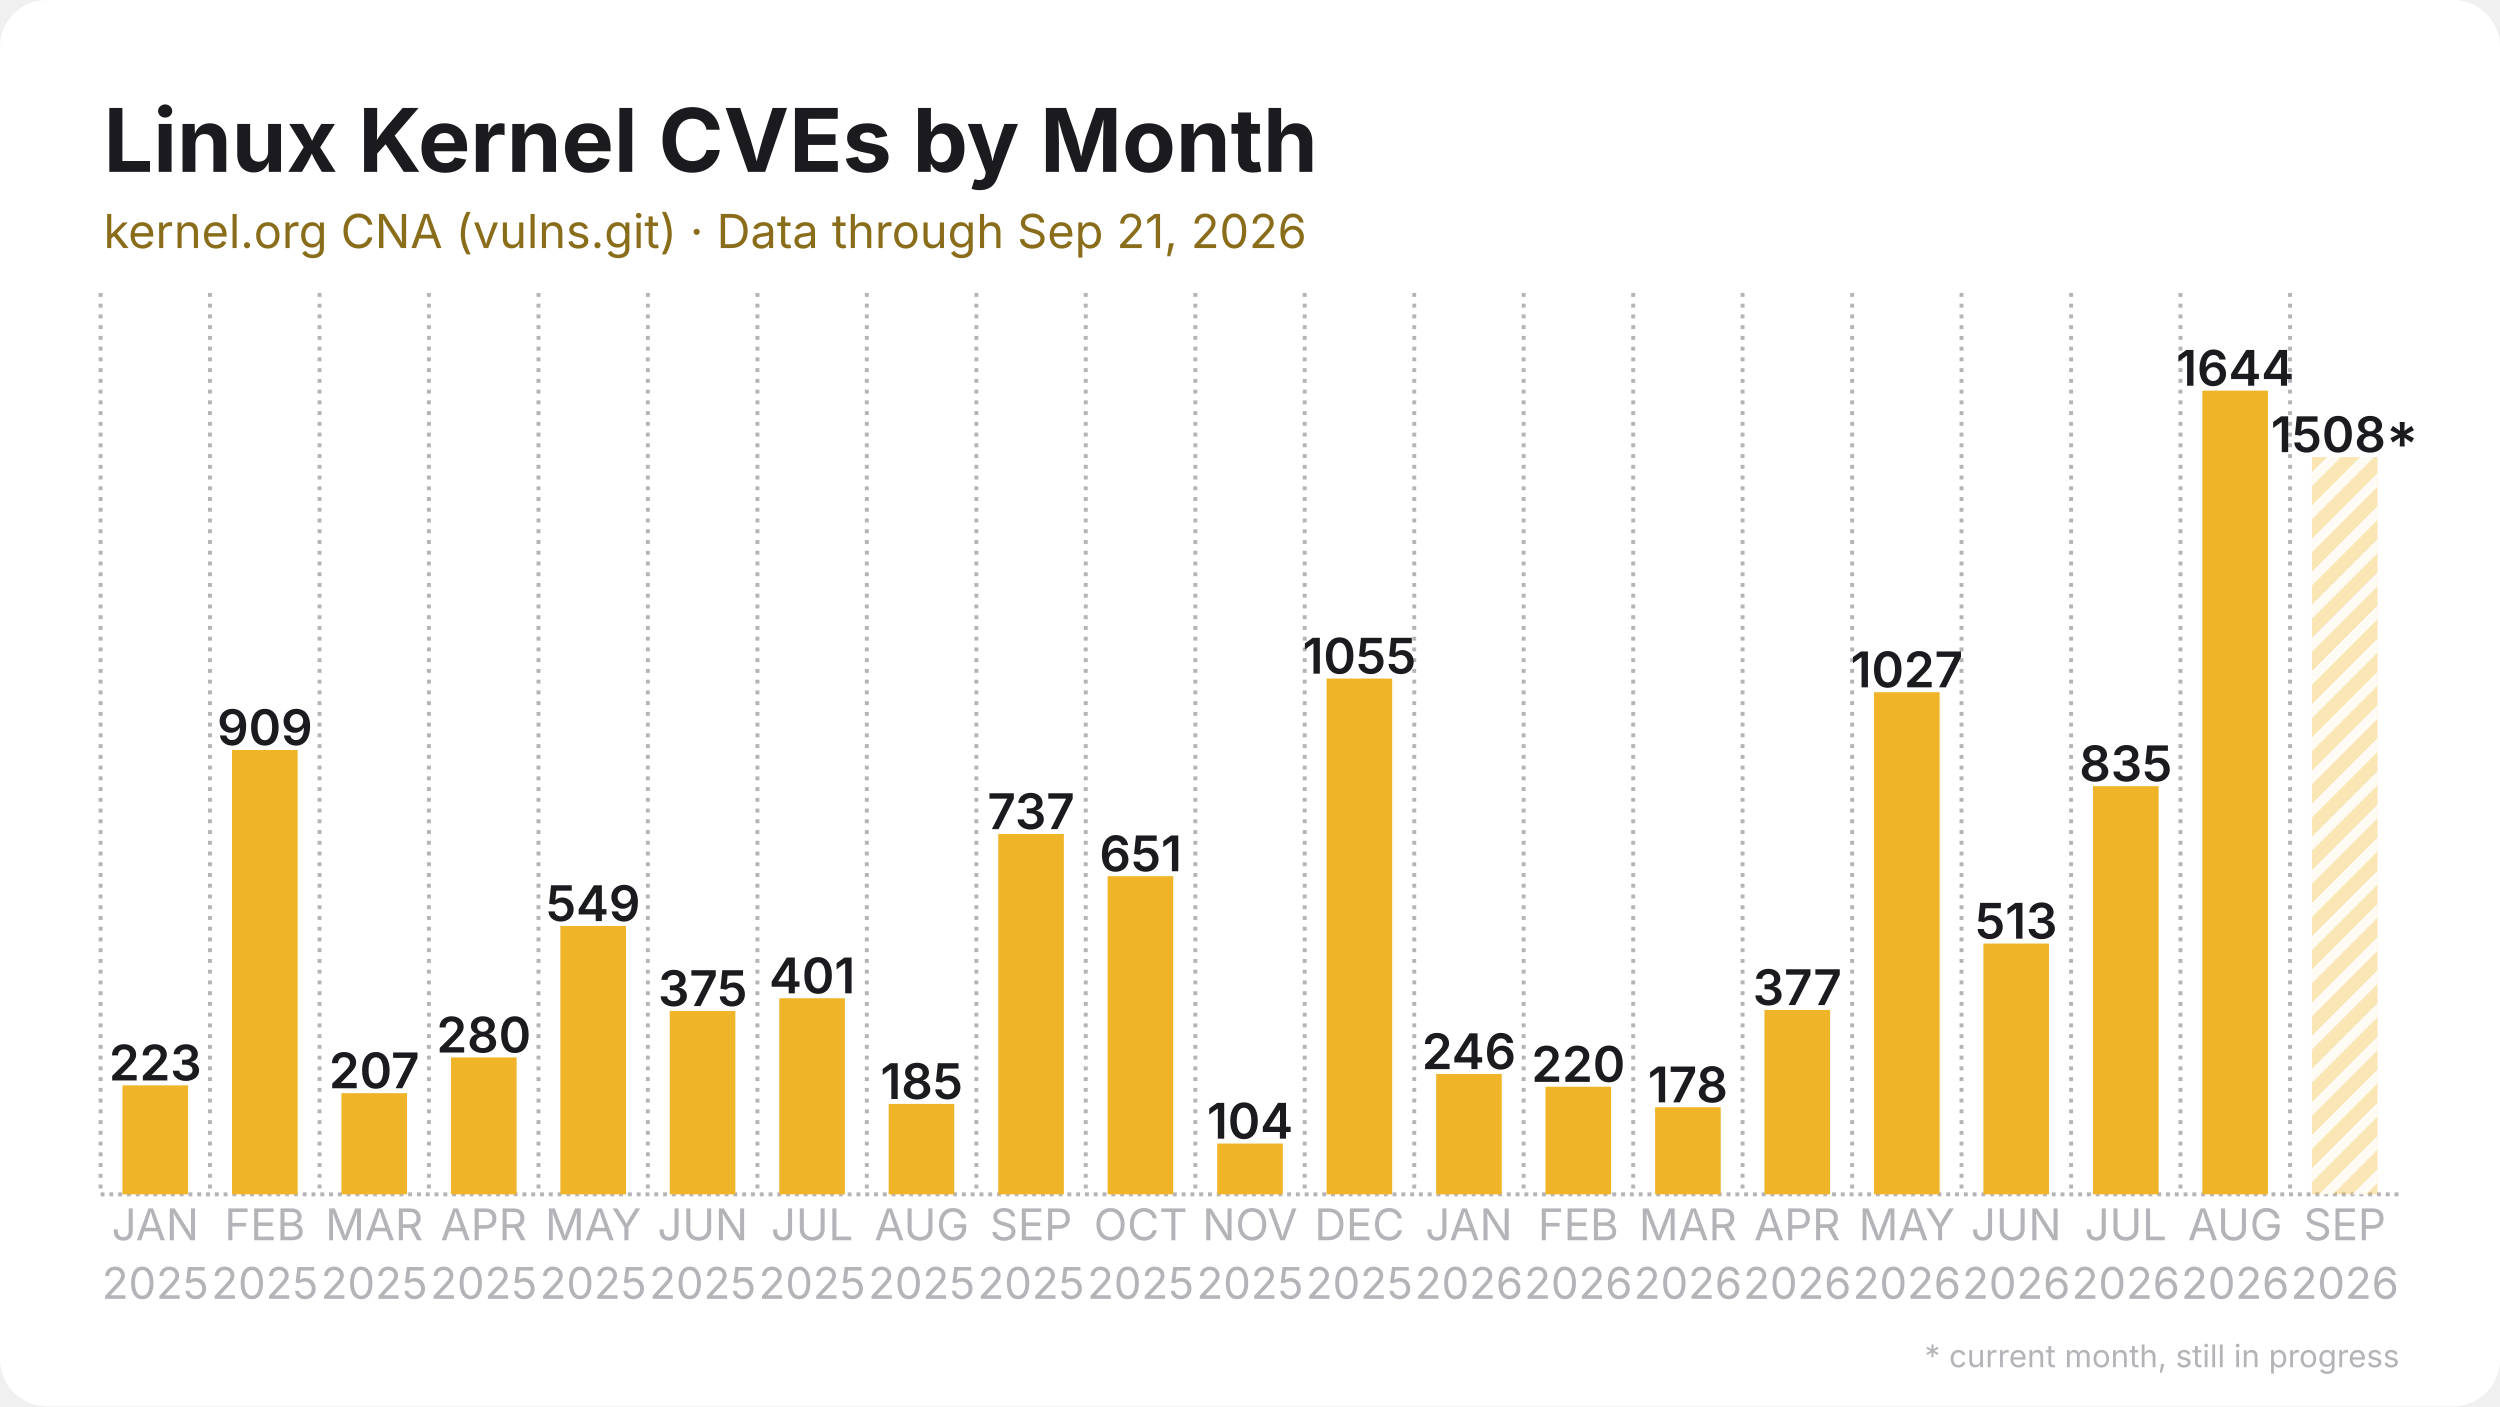
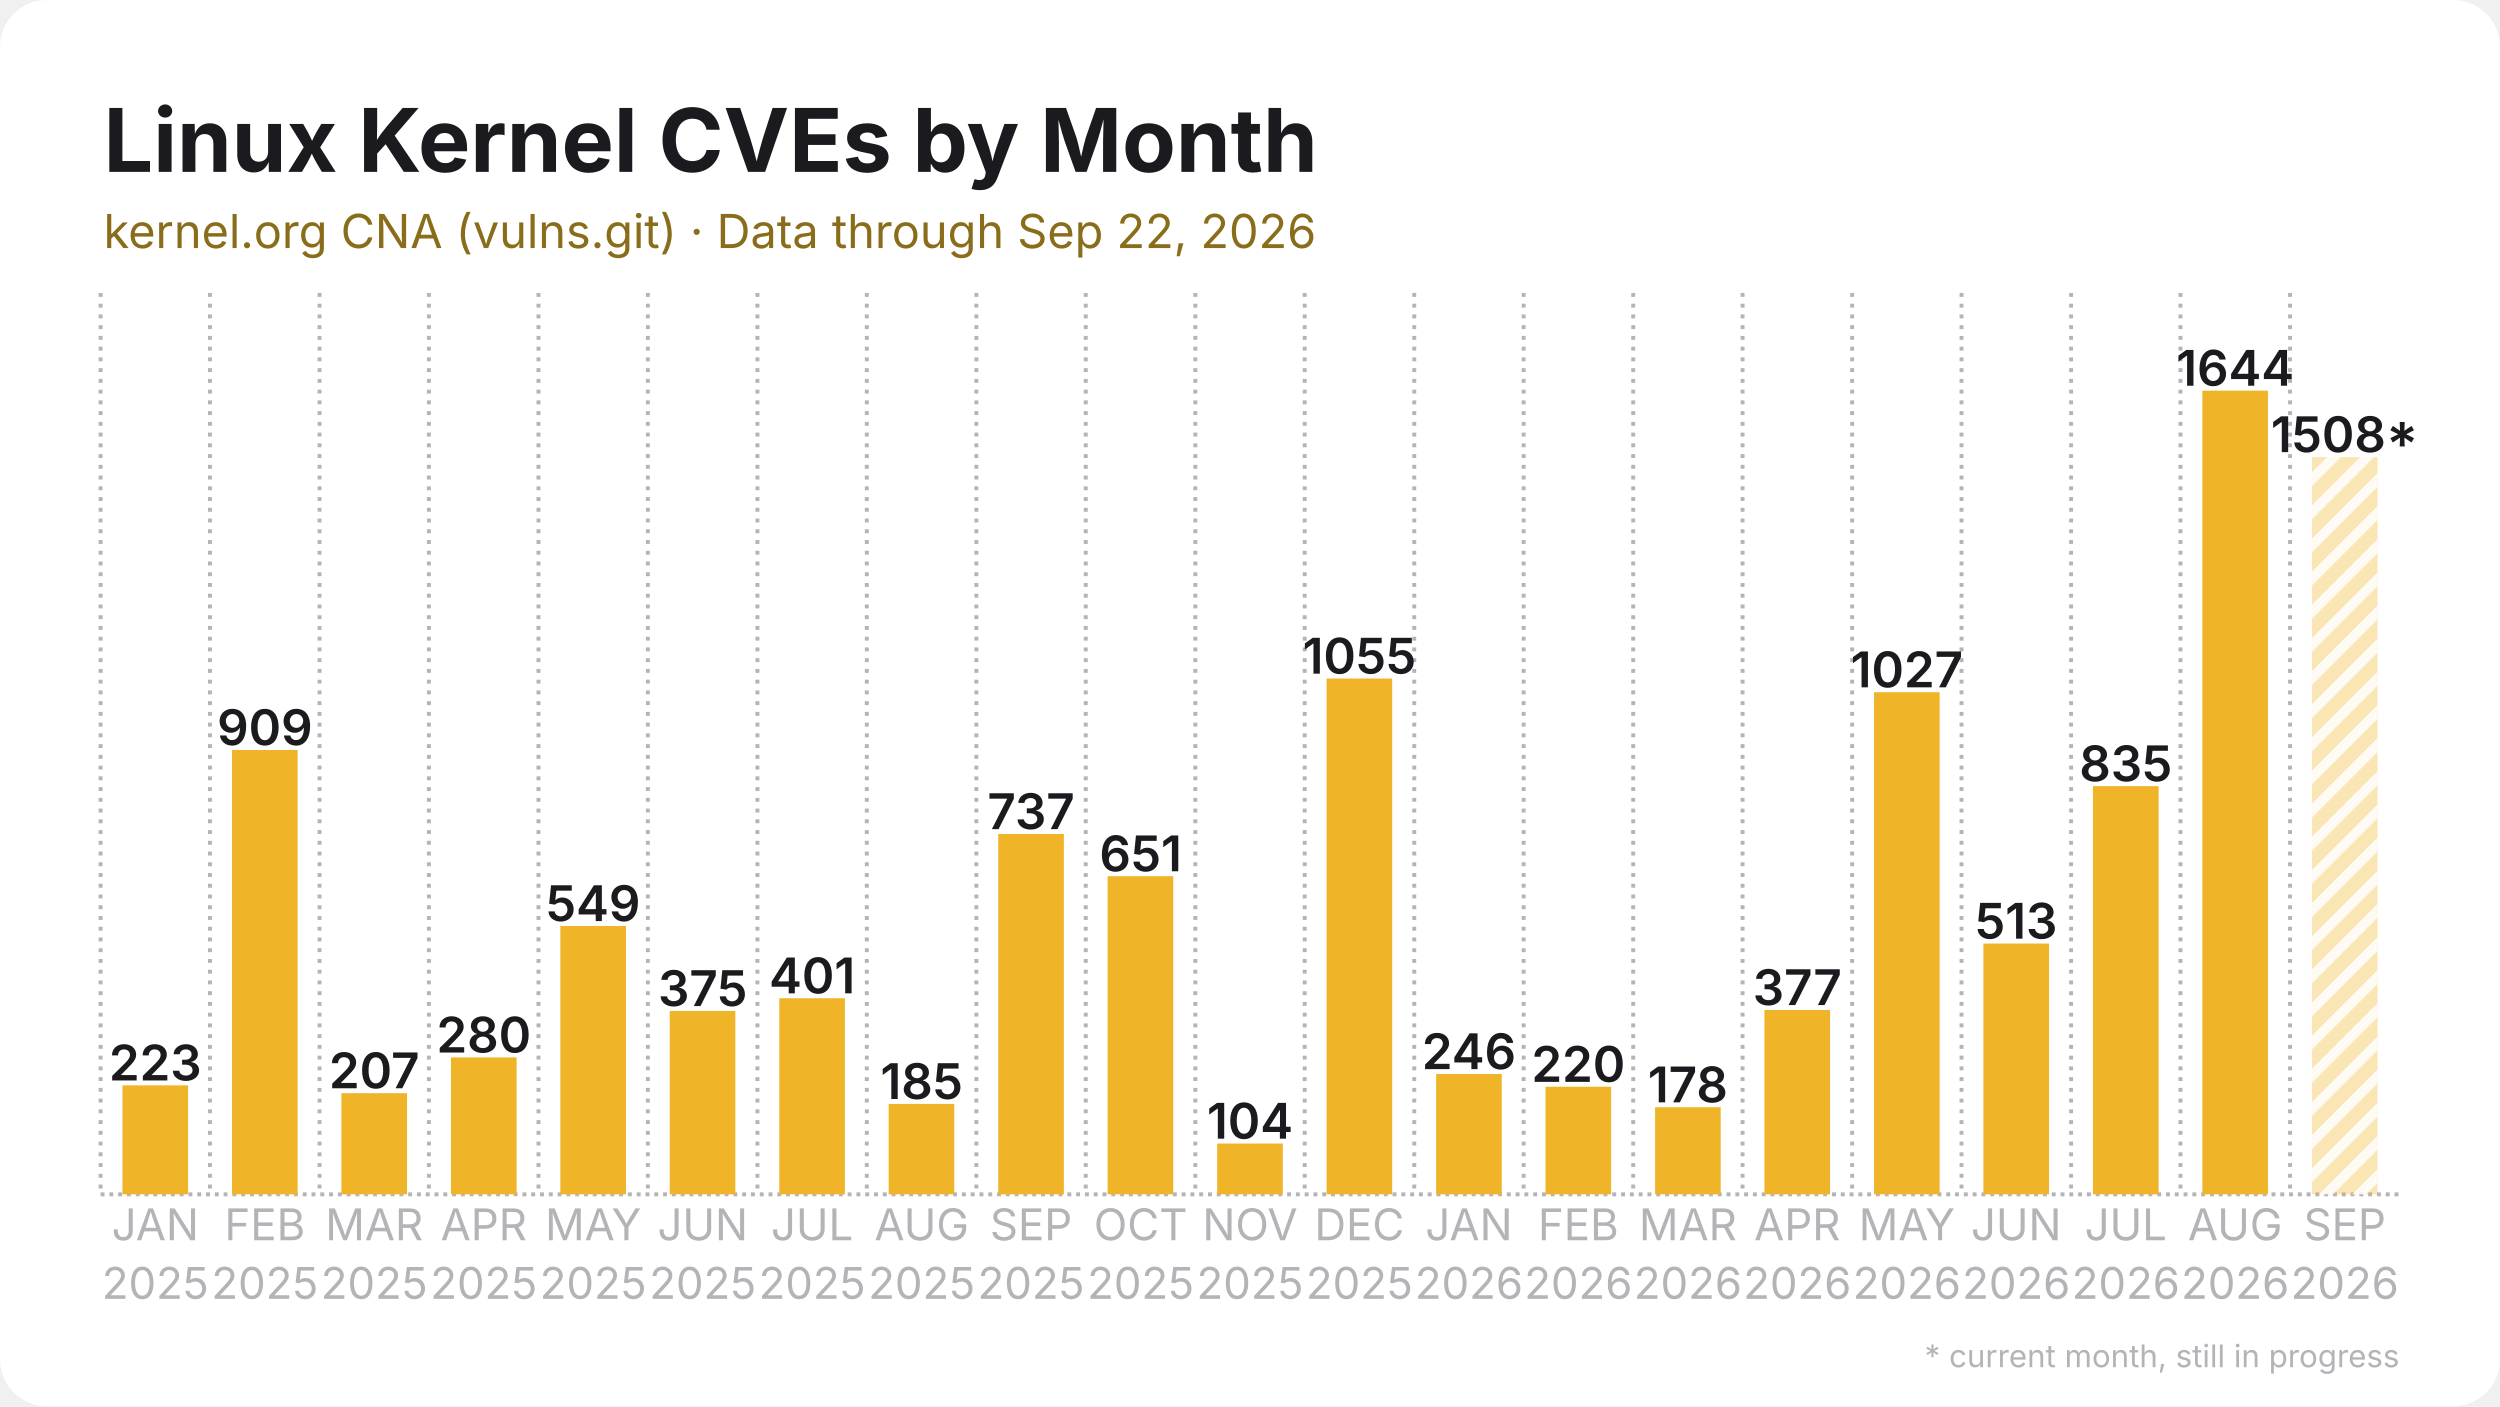
<svg xmlns="http://www.w3.org/2000/svg" width="1280" height="720" viewBox="0 0 1280 720">
  <rect width="1280" height="720" rx="24" fill="#ffffff" />
  <defs>
    <pattern id="stripes" width="12" height="12" patternUnits="userSpaceOnUse" patternTransform="rotate(45)">
      <rect width="12" height="12" fill="none" />
      <rect width="5" height="12" fill="#ffffff" opacity="0.85" />
    </pattern>
  </defs>
  <line x1="51.5" y1="611.5" x2="1228.5" y2="611.5" stroke="#b3b3b8" stroke-width="2" stroke-dasharray="2 2.5" />
  <line x1="51.5" y1="150.0" x2="51.5" y2="611.5" stroke="#b3b3b8" stroke-width="2" stroke-dasharray="2 3.5" />
  <line x1="107.5" y1="150.0" x2="107.5" y2="611.5" stroke="#b3b3b8" stroke-width="2" stroke-dasharray="2 3.5" />
  <line x1="163.6" y1="150.0" x2="163.6" y2="611.5" stroke="#b3b3b8" stroke-width="2" stroke-dasharray="2 3.5" />
  <line x1="219.6" y1="150.0" x2="219.6" y2="611.5" stroke="#b3b3b8" stroke-width="2" stroke-dasharray="2 3.5" />
  <line x1="275.7" y1="150.0" x2="275.7" y2="611.5" stroke="#b3b3b8" stroke-width="2" stroke-dasharray="2 3.5" />
  <line x1="331.7" y1="150.0" x2="331.7" y2="611.5" stroke="#b3b3b8" stroke-width="2" stroke-dasharray="2 3.5" />
  <line x1="387.8" y1="150.0" x2="387.8" y2="611.5" stroke="#b3b3b8" stroke-width="2" stroke-dasharray="2 3.5" />
  <line x1="443.8" y1="150.0" x2="443.8" y2="611.5" stroke="#b3b3b8" stroke-width="2" stroke-dasharray="2 3.5" />
  <line x1="499.9" y1="150.0" x2="499.9" y2="611.5" stroke="#b3b3b8" stroke-width="2" stroke-dasharray="2 3.5" />
  <line x1="555.9" y1="150.0" x2="555.9" y2="611.5" stroke="#b3b3b8" stroke-width="2" stroke-dasharray="2 3.5" />
  <line x1="612.0" y1="150.0" x2="612.0" y2="611.5" stroke="#b3b3b8" stroke-width="2" stroke-dasharray="2 3.5" />
  <line x1="668.0" y1="150.0" x2="668.0" y2="611.5" stroke="#b3b3b8" stroke-width="2" stroke-dasharray="2 3.5" />
  <line x1="724.1" y1="150.0" x2="724.1" y2="611.5" stroke="#b3b3b8" stroke-width="2" stroke-dasharray="2 3.5" />
  <line x1="780.1" y1="150.0" x2="780.1" y2="611.5" stroke="#b3b3b8" stroke-width="2" stroke-dasharray="2 3.5" />
  <line x1="836.2" y1="150.0" x2="836.2" y2="611.5" stroke="#b3b3b8" stroke-width="2" stroke-dasharray="2 3.5" />
  <line x1="892.2" y1="150.0" x2="892.2" y2="611.5" stroke="#b3b3b8" stroke-width="2" stroke-dasharray="2 3.5" />
  <line x1="948.3" y1="150.0" x2="948.3" y2="611.5" stroke="#b3b3b8" stroke-width="2" stroke-dasharray="2 3.5" />
  <line x1="1004.3" y1="150.0" x2="1004.3" y2="611.5" stroke="#b3b3b8" stroke-width="2" stroke-dasharray="2 3.5" />
  <line x1="1060.4" y1="150.0" x2="1060.4" y2="611.5" stroke="#b3b3b8" stroke-width="2" stroke-dasharray="2 3.5" />
  <line x1="1116.4" y1="150.0" x2="1116.4" y2="611.5" stroke="#b3b3b8" stroke-width="2" stroke-dasharray="2 3.5" />
  <line x1="1172.5" y1="150.0" x2="1172.5" y2="611.5" stroke="#b3b3b8" stroke-width="2" stroke-dasharray="2 3.5" />
  <rect x="62.7" y="555.7" width="33.6" height="55.8" fill="#f0b429" />
  <text x="79.5" y="553.2" text-anchor="middle" font-family="Inter, Segoe UI, Helvetica, Arial, sans-serif" font-size="25.2" font-weight="600" fill="#1b1b1f">223</text>
  <rect x="118.8" y="384.0" width="33.6" height="227.5" fill="#f0b429" />
  <text x="135.6" y="381.5" text-anchor="middle" font-family="Inter, Segoe UI, Helvetica, Arial, sans-serif" font-size="25.2" font-weight="600" fill="#1b1b1f">909</text>
  <rect x="174.8" y="559.7" width="33.6" height="51.8" fill="#f0b429" />
  <text x="191.6" y="557.2" text-anchor="middle" font-family="Inter, Segoe UI, Helvetica, Arial, sans-serif" font-size="25.2" font-weight="600" fill="#1b1b1f">207</text>
  <rect x="230.9" y="541.4" width="33.6" height="70.1" fill="#f0b429" />
  <text x="247.7" y="538.9" text-anchor="middle" font-family="Inter, Segoe UI, Helvetica, Arial, sans-serif" font-size="25.2" font-weight="600" fill="#1b1b1f">280</text>
  <rect x="286.9" y="474.1" width="33.6" height="137.4" fill="#f0b429" />
  <text x="303.7" y="471.6" text-anchor="middle" font-family="Inter, Segoe UI, Helvetica, Arial, sans-serif" font-size="25.2" font-weight="600" fill="#1b1b1f">549</text>
  <rect x="342.9" y="517.6" width="33.6" height="93.9" fill="#f0b429" />
  <text x="359.8" y="515.1" text-anchor="middle" font-family="Inter, Segoe UI, Helvetica, Arial, sans-serif" font-size="25.2" font-weight="600" fill="#1b1b1f">375</text>
  <rect x="399.0" y="511.1" width="33.6" height="100.4" fill="#f0b429" />
  <text x="415.8" y="508.6" text-anchor="middle" font-family="Inter, Segoe UI, Helvetica, Arial, sans-serif" font-size="25.2" font-weight="600" fill="#1b1b1f">401</text>
  <rect x="455.0" y="565.2" width="33.6" height="46.3" fill="#f0b429" />
  <text x="471.9" y="562.7" text-anchor="middle" font-family="Inter, Segoe UI, Helvetica, Arial, sans-serif" font-size="25.2" font-weight="600" fill="#1b1b1f">185</text>
  <rect x="511.1" y="427.0" width="33.6" height="184.5" fill="#f0b429" />
  <text x="527.9" y="424.5" text-anchor="middle" font-family="Inter, Segoe UI, Helvetica, Arial, sans-serif" font-size="25.2" font-weight="600" fill="#1b1b1f">737</text>
  <rect x="567.1" y="448.6" width="33.6" height="162.9" fill="#f0b429" />
  <text x="584.0" y="446.1" text-anchor="middle" font-family="Inter, Segoe UI, Helvetica, Arial, sans-serif" font-size="25.2" font-weight="600" fill="#1b1b1f">651</text>
  <rect x="623.2" y="585.5" width="33.6" height="26.0" fill="#f0b429" />
  <text x="640.0" y="583.0" text-anchor="middle" font-family="Inter, Segoe UI, Helvetica, Arial, sans-serif" font-size="25.2" font-weight="600" fill="#1b1b1f">104</text>
  <rect x="679.2" y="347.4" width="33.6" height="264.1" fill="#f0b429" />
  <text x="696.0" y="344.9" text-anchor="middle" font-family="Inter, Segoe UI, Helvetica, Arial, sans-serif" font-size="25.2" font-weight="600" fill="#1b1b1f">1055</text>
  <rect x="735.3" y="549.9" width="33.6" height="61.6" fill="#f0b429" />
  <text x="752.1" y="547.4" text-anchor="middle" font-family="Inter, Segoe UI, Helvetica, Arial, sans-serif" font-size="25.2" font-weight="600" fill="#1b1b1f">246</text>
  <rect x="791.3" y="556.4" width="33.6" height="55.1" fill="#f0b429" />
  <text x="808.1" y="553.9" text-anchor="middle" font-family="Inter, Segoe UI, Helvetica, Arial, sans-serif" font-size="25.2" font-weight="600" fill="#1b1b1f">220</text>
  <rect x="847.4" y="566.9" width="33.6" height="44.6" fill="#f0b429" />
  <text x="864.2" y="564.4" text-anchor="middle" font-family="Inter, Segoe UI, Helvetica, Arial, sans-serif" font-size="25.2" font-weight="600" fill="#1b1b1f">178</text>
  <rect x="903.4" y="517.1" width="33.6" height="94.4" fill="#f0b429" />
  <text x="920.2" y="514.6" text-anchor="middle" font-family="Inter, Segoe UI, Helvetica, Arial, sans-serif" font-size="25.2" font-weight="600" fill="#1b1b1f">377</text>
  <rect x="959.5" y="354.4" width="33.6" height="257.1" fill="#f0b429" />
  <text x="976.3" y="351.9" text-anchor="middle" font-family="Inter, Segoe UI, Helvetica, Arial, sans-serif" font-size="25.2" font-weight="600" fill="#1b1b1f">1027</text>
  <rect x="1015.5" y="483.1" width="33.6" height="128.4" fill="#f0b429" />
  <text x="1032.3" y="480.6" text-anchor="middle" font-family="Inter, Segoe UI, Helvetica, Arial, sans-serif" font-size="25.2" font-weight="600" fill="#1b1b1f">513</text>
  <rect x="1071.6" y="402.5" width="33.6" height="209.0" fill="#f0b429" />
  <text x="1088.4" y="400.0" text-anchor="middle" font-family="Inter, Segoe UI, Helvetica, Arial, sans-serif" font-size="25.2" font-weight="600" fill="#1b1b1f">835</text>
  <rect x="1127.6" y="200.0" width="33.6" height="411.5" fill="#f0b429" />
  <text x="1144.4" y="197.5" text-anchor="middle" font-family="Inter, Segoe UI, Helvetica, Arial, sans-serif" font-size="25.2" font-weight="600" fill="#1b1b1f">1644</text>
  <rect x="1183.7" y="234.0" width="33.6" height="377.5" fill="#f0b429" opacity="0.35" />
  <rect x="1183.7" y="234.0" width="33.6" height="377.5" fill="url(#stripes)" />
  <text x="1200.5" y="231.5" text-anchor="middle" font-family="Inter, Segoe UI, Helvetica, Arial, sans-serif" font-size="25.2" font-weight="600" fill="#1b1b1f">1508*</text>
  <text x="79.5" y="635" text-anchor="middle" font-family="Inter, Segoe UI, Helvetica, Arial, sans-serif" font-size="22.4" fill="#b3b3b8">JAN</text>
  <text x="79.5" y="665" text-anchor="middle" font-family="Inter, Segoe UI, Helvetica, Arial, sans-serif" font-size="22.4" fill="#b3b3b8">2025</text>
  <text x="135.6" y="635" text-anchor="middle" font-family="Inter, Segoe UI, Helvetica, Arial, sans-serif" font-size="22.4" fill="#b3b3b8">FEB</text>
  <text x="135.6" y="665" text-anchor="middle" font-family="Inter, Segoe UI, Helvetica, Arial, sans-serif" font-size="22.4" fill="#b3b3b8">2025</text>
  <text x="191.6" y="635" text-anchor="middle" font-family="Inter, Segoe UI, Helvetica, Arial, sans-serif" font-size="22.4" fill="#b3b3b8">MAR</text>
  <text x="191.6" y="665" text-anchor="middle" font-family="Inter, Segoe UI, Helvetica, Arial, sans-serif" font-size="22.4" fill="#b3b3b8">2025</text>
  <text x="247.7" y="635" text-anchor="middle" font-family="Inter, Segoe UI, Helvetica, Arial, sans-serif" font-size="22.4" fill="#b3b3b8">APR</text>
  <text x="247.7" y="665" text-anchor="middle" font-family="Inter, Segoe UI, Helvetica, Arial, sans-serif" font-size="22.4" fill="#b3b3b8">2025</text>
  <text x="303.7" y="635" text-anchor="middle" font-family="Inter, Segoe UI, Helvetica, Arial, sans-serif" font-size="22.4" fill="#b3b3b8">MAY</text>
  <text x="303.7" y="665" text-anchor="middle" font-family="Inter, Segoe UI, Helvetica, Arial, sans-serif" font-size="22.4" fill="#b3b3b8">2025</text>
  <text x="359.8" y="635" text-anchor="middle" font-family="Inter, Segoe UI, Helvetica, Arial, sans-serif" font-size="22.4" fill="#b3b3b8">JUN</text>
  <text x="359.8" y="665" text-anchor="middle" font-family="Inter, Segoe UI, Helvetica, Arial, sans-serif" font-size="22.4" fill="#b3b3b8">2025</text>
  <text x="415.8" y="635" text-anchor="middle" font-family="Inter, Segoe UI, Helvetica, Arial, sans-serif" font-size="22.4" fill="#b3b3b8">JUL</text>
  <text x="415.8" y="665" text-anchor="middle" font-family="Inter, Segoe UI, Helvetica, Arial, sans-serif" font-size="22.4" fill="#b3b3b8">2025</text>
  <text x="471.9" y="635" text-anchor="middle" font-family="Inter, Segoe UI, Helvetica, Arial, sans-serif" font-size="22.4" fill="#b3b3b8">AUG</text>
  <text x="471.9" y="665" text-anchor="middle" font-family="Inter, Segoe UI, Helvetica, Arial, sans-serif" font-size="22.4" fill="#b3b3b8">2025</text>
  <text x="527.9" y="635" text-anchor="middle" font-family="Inter, Segoe UI, Helvetica, Arial, sans-serif" font-size="22.4" fill="#b3b3b8">SEP</text>
  <text x="527.9" y="665" text-anchor="middle" font-family="Inter, Segoe UI, Helvetica, Arial, sans-serif" font-size="22.4" fill="#b3b3b8">2025</text>
  <text x="584.0" y="635" text-anchor="middle" font-family="Inter, Segoe UI, Helvetica, Arial, sans-serif" font-size="22.4" fill="#b3b3b8">OCT</text>
  <text x="584.0" y="665" text-anchor="middle" font-family="Inter, Segoe UI, Helvetica, Arial, sans-serif" font-size="22.4" fill="#b3b3b8">2025</text>
  <text x="640.0" y="635" text-anchor="middle" font-family="Inter, Segoe UI, Helvetica, Arial, sans-serif" font-size="22.4" fill="#b3b3b8">NOV</text>
  <text x="640.0" y="665" text-anchor="middle" font-family="Inter, Segoe UI, Helvetica, Arial, sans-serif" font-size="22.4" fill="#b3b3b8">2025</text>
  <text x="696.0" y="635" text-anchor="middle" font-family="Inter, Segoe UI, Helvetica, Arial, sans-serif" font-size="22.4" fill="#b3b3b8">DEC</text>
  <text x="696.0" y="665" text-anchor="middle" font-family="Inter, Segoe UI, Helvetica, Arial, sans-serif" font-size="22.4" fill="#b3b3b8">2025</text>
  <text x="752.1" y="635" text-anchor="middle" font-family="Inter, Segoe UI, Helvetica, Arial, sans-serif" font-size="22.4" fill="#b3b3b8">JAN</text>
  <text x="752.1" y="665" text-anchor="middle" font-family="Inter, Segoe UI, Helvetica, Arial, sans-serif" font-size="22.4" fill="#b3b3b8">2026</text>
  <text x="808.1" y="635" text-anchor="middle" font-family="Inter, Segoe UI, Helvetica, Arial, sans-serif" font-size="22.4" fill="#b3b3b8">FEB</text>
  <text x="808.1" y="665" text-anchor="middle" font-family="Inter, Segoe UI, Helvetica, Arial, sans-serif" font-size="22.4" fill="#b3b3b8">2026</text>
  <text x="864.2" y="635" text-anchor="middle" font-family="Inter, Segoe UI, Helvetica, Arial, sans-serif" font-size="22.4" fill="#b3b3b8">MAR</text>
  <text x="864.2" y="665" text-anchor="middle" font-family="Inter, Segoe UI, Helvetica, Arial, sans-serif" font-size="22.4" fill="#b3b3b8">2026</text>
  <text x="920.2" y="635" text-anchor="middle" font-family="Inter, Segoe UI, Helvetica, Arial, sans-serif" font-size="22.4" fill="#b3b3b8">APR</text>
  <text x="920.2" y="665" text-anchor="middle" font-family="Inter, Segoe UI, Helvetica, Arial, sans-serif" font-size="22.4" fill="#b3b3b8">2026</text>
  <text x="976.3" y="635" text-anchor="middle" font-family="Inter, Segoe UI, Helvetica, Arial, sans-serif" font-size="22.4" fill="#b3b3b8">MAY</text>
  <text x="976.3" y="665" text-anchor="middle" font-family="Inter, Segoe UI, Helvetica, Arial, sans-serif" font-size="22.4" fill="#b3b3b8">2026</text>
  <text x="1032.3" y="635" text-anchor="middle" font-family="Inter, Segoe UI, Helvetica, Arial, sans-serif" font-size="22.4" fill="#b3b3b8">JUN</text>
  <text x="1032.3" y="665" text-anchor="middle" font-family="Inter, Segoe UI, Helvetica, Arial, sans-serif" font-size="22.4" fill="#b3b3b8">2026</text>
  <text x="1088.4" y="635" text-anchor="middle" font-family="Inter, Segoe UI, Helvetica, Arial, sans-serif" font-size="22.4" fill="#b3b3b8">JUL</text>
  <text x="1088.4" y="665" text-anchor="middle" font-family="Inter, Segoe UI, Helvetica, Arial, sans-serif" font-size="22.4" fill="#b3b3b8">2026</text>
  <text x="1144.4" y="635" text-anchor="middle" font-family="Inter, Segoe UI, Helvetica, Arial, sans-serif" font-size="22.4" fill="#b3b3b8">AUG</text>
  <text x="1144.4" y="665" text-anchor="middle" font-family="Inter, Segoe UI, Helvetica, Arial, sans-serif" font-size="22.4" fill="#b3b3b8">2026</text>
  <text x="1200.5" y="635" text-anchor="middle" font-family="Inter, Segoe UI, Helvetica, Arial, sans-serif" font-size="22.4" fill="#b3b3b8">SEP</text>
  <text x="1200.5" y="665" text-anchor="middle" font-family="Inter, Segoe UI, Helvetica, Arial, sans-serif" font-size="22.4" fill="#b3b3b8">2026</text>
  <text x="53.0" y="88.0" font-family="Inter, Segoe UI, Helvetica, Arial, sans-serif" font-size="45" font-weight="700" fill="#1b1b1f">Linux Kernel CVEs by Month</text>
-   <text x="53.0" y="127.0" font-family="Inter, Segoe UI, Helvetica, Arial, sans-serif" font-size="24" fill="#8a6d1a">kernel.org CNA (vulns.git) · Data through Sep 21, 2026</text>
+   <text x="53.0" y="127.0" font-family="Inter, Segoe UI, Helvetica, Arial, sans-serif" font-size="24" fill="#8a6d1a">kernel.org CNA (vulns.git) · Data through Sep 22, 2026</text>
  <text x="1228.5" y="700" text-anchor="end" font-family="Inter, Segoe UI, Helvetica, Arial, sans-serif" font-size="16" fill="#b3b3b8">* current month, still in progress</text>
</svg>
